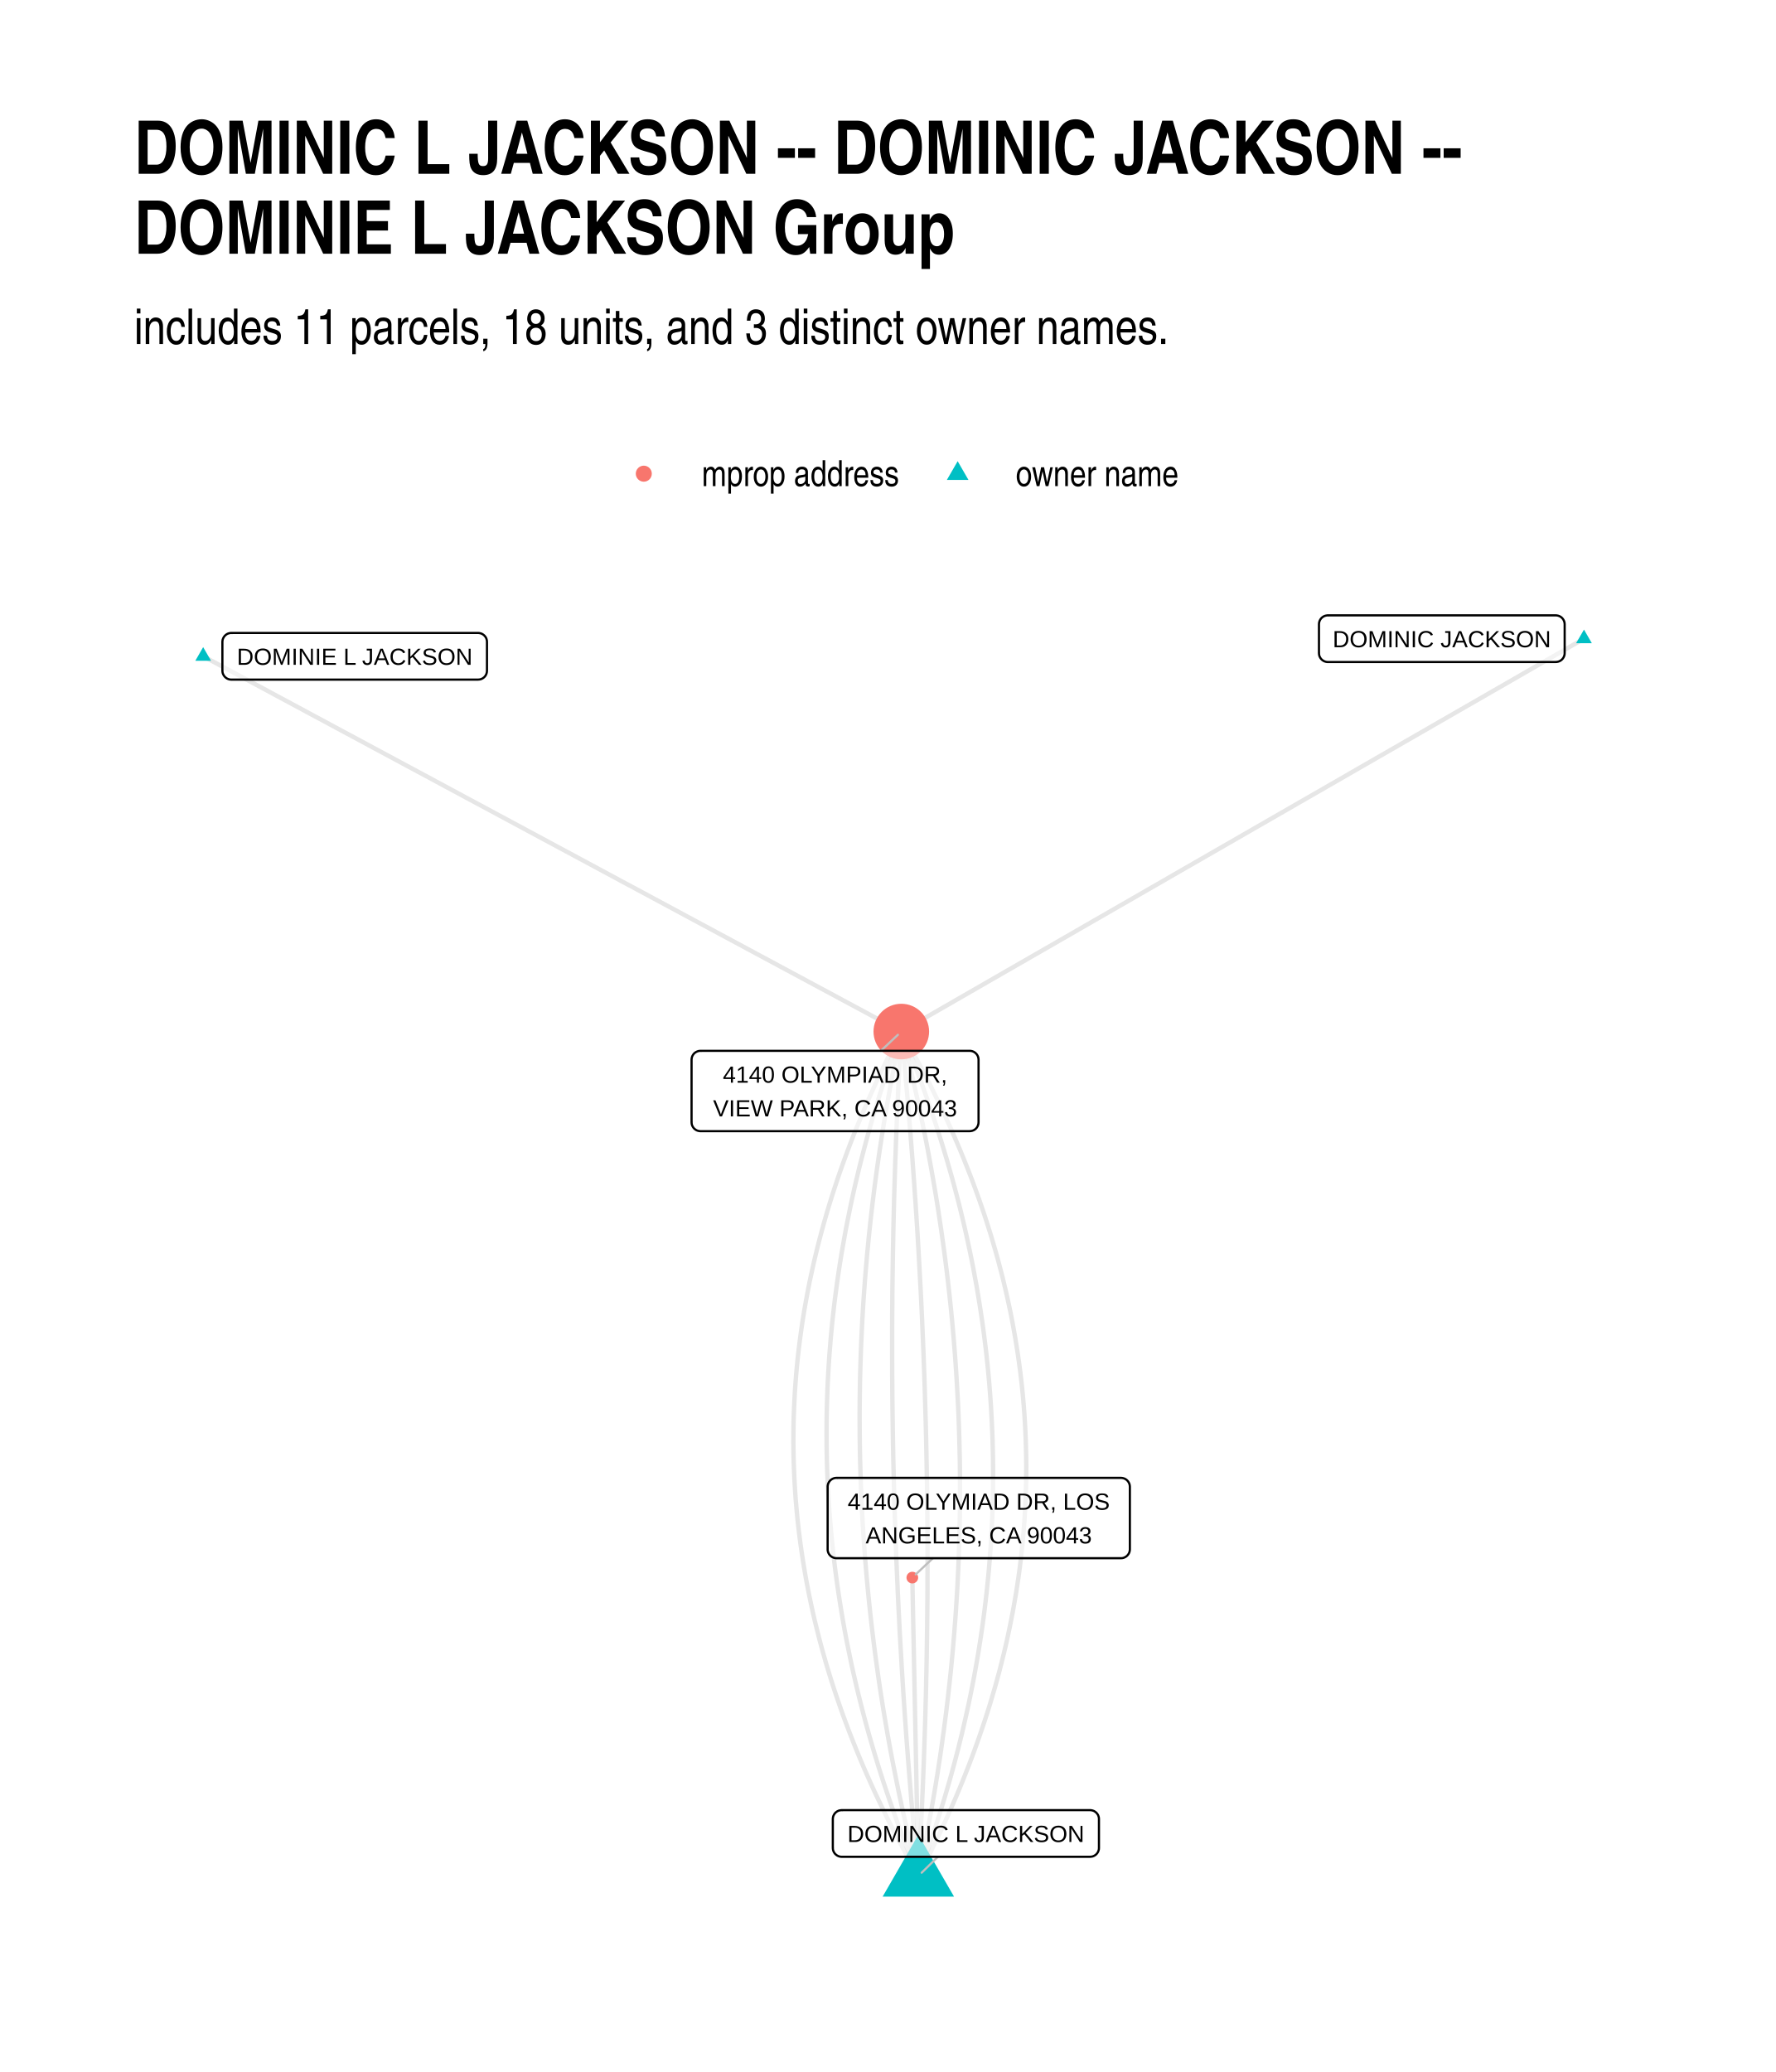
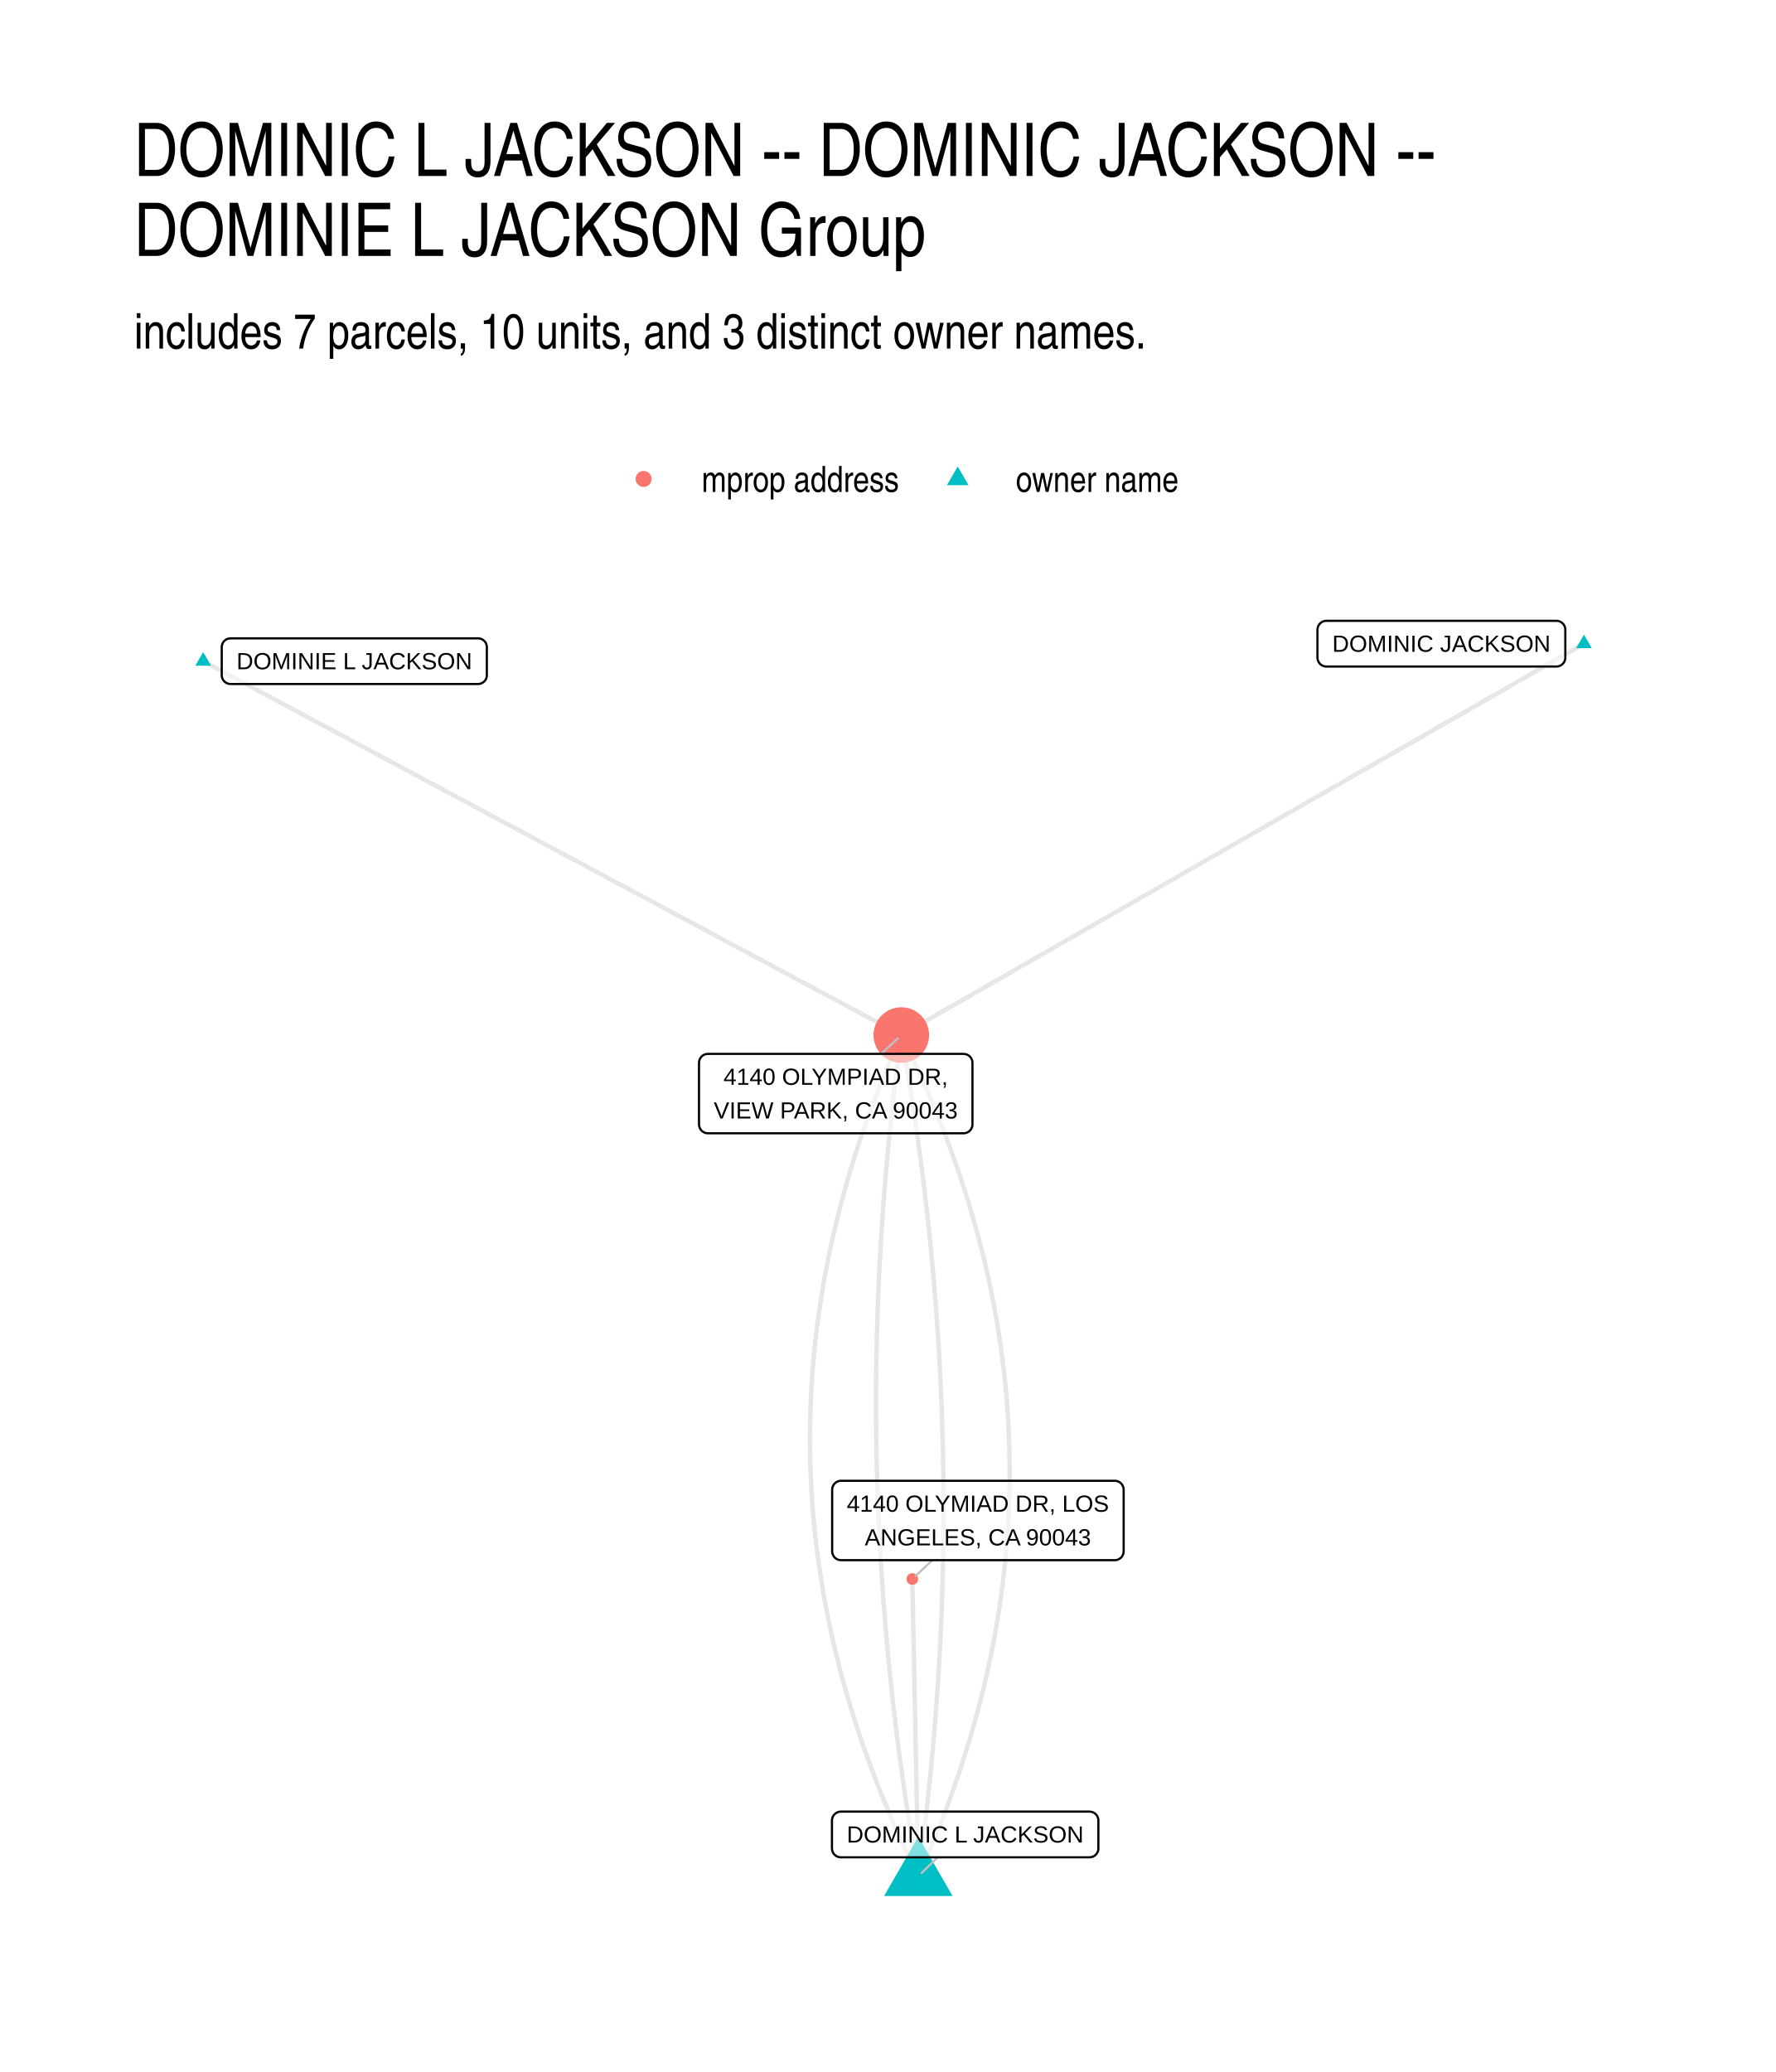
- <svg xmlns="http://www.w3.org/2000/svg" width="576" height="672" class="svglite" viewBox="0 0 432 504">
-   <defs>
-     <style>.svglite line,.svglite polyline,.svglite polygon,.svglite path,.svglite circle{fill:none;stroke:#000000;stroke-linecap:round;stroke-linejoin:round;stroke-miterlimit:10.00}.svglite text{white-space:pre}</style>
-   </defs>
-   <rect width="100%" height="100%" style="stroke-linecap:round;stroke-linejoin:round;stroke-miterlimit:10.00;stroke:none;fill:#FFFFFF" />
-   <defs>
-     <clipPath id="cpMC4wMHw0MzIuMDB8MC4wMHw1MDQuMDA=">
-       <path d="M0 0h432v504H0z" />
-     </clipPath>
-   </defs>
-   <g clip-path="url(#cpMC4wMHw0MzIuMDB8MC4wMHw1MDQuMDA=)">
-     <path d="M0 0h432v504H0z" style="stroke-width:1.07;stroke:none;fill:#FFFFFF" />
-   </g>
-   <defs>
-     <clipPath id="cpMzIuNjN8NDAyLjExfDE0MC4zMHw0NzEuMzc=">
-       <path d="M32.63 140.3h369.48v331.07H32.63z" />
-     </clipPath>
-   </defs>
-   <g clip-path="url(#cpMzIuNjN8NDAyLjExfDE0MC4zMHw0NzEuMzc=)">
-     <path d="m385.32 155.35-1.68.97-1.68.96-1.67.97-1.68.96-1.68.97-1.68.96-1.67.97-1.68.96-1.68.97-1.68.97-1.67.96-1.68.97-1.68.96-1.68.97-1.67.96-1.68.97-1.68.96-1.68.97-1.67.96-1.68.97-1.68.96-1.68.97-1.67.97-1.68.96-1.68.97-1.68.96-1.67.97-1.68.96-1.68.97-1.68.96-1.67.97-1.68.96-1.68.97-1.67.96-1.68.97-1.68.97-1.68.96-1.67.97-1.68.96-1.68.97-1.68.96-1.67.97-1.68.96-1.68.97-1.68.96-1.67.97-1.68.96-1.68.97-1.68.97-1.67.96-1.68.97-1.68.96-1.68.97-1.67.96-1.68.97-1.68.96-1.68.97-1.67.96-1.68.97-1.68.96-1.67.97-1.68.97-1.68.96-1.68.97-1.67.96-1.68.97-1.68.96-1.68.97-1.67.96-1.68.97-1.68.96-1.68.97-1.67.96-1.68.97-1.68.97-1.68.96-1.67.97-1.68.96-1.68.97-1.68.96-1.67.97-1.68.96-1.68.97-1.68.96-1.67.97-1.68.96-1.68.97-1.68.97-1.67.96-1.68.97-1.68.96-1.67.97-1.68.96-1.68.97-1.68.96-1.67.97-1.68.96-1.68.97-1.68.96m4.14 205.4 1.09-2.09 1.07-2.08 1.04-2.09 1.02-2.09 1-2.09.97-2.09.96-2.08.92-2.09.91-2.09.88-2.08.86-2.09.83-2.09.82-2.08.79-2.09.76-2.08.74-2.09.72-2.08.7-2.09.68-2.08.65-2.08.62-2.09.61-2.08.58-2.08.56-2.08.53-2.09.52-2.08.49-2.08.46-2.08.44-2.08.42-2.08.4-2.08.37-2.08.36-2.08.32-2.08.31-2.08.28-2.08.26-2.08.23-2.08.21-2.07.19-2.08.17-2.08.14-2.08.12-2.07.1-2.08.07-2.08.05-2.07.03-2.08.01-2.07-.02-2.08-.05-2.07-.06-2.08-.09-2.07-.11-2.08-.13-2.07-.16-2.07-.18-2.08-.2-2.07-.23-2.07-.25-2.07-.27-2.07-.3-2.08-.32-2.07-.34-2.07-.37-2.07-.38-2.07-.41-2.07-.44-2.07-.46-2.07-.48-2.07-.5-2.07-.53-2.06-.55-2.07-.57-2.07-.6-2.07-.61-2.07-.65-2.06-.66-2.07-.69-2.07-.71-2.06-.74-2.07-.75-2.06-.78-2.07-.81-2.06-.82-2.07-.85-2.06-.88-2.07-.89-2.06-.92-2.07-.94-2.06-.97-2.06-.99-2.06-1.01-2.07-1.03-2.06-1.06-2.06-1.08-2.06-1.11-2.06-1.12-2.06-1.15-2.06-1.18-2.07m-169.83-91.3 1.72.93 1.71.92 1.72.92 1.71.92 1.72.92 1.72.93 1.71.92 1.72.92 1.71.92 1.72.93 1.71.92 1.72.92 1.71.92 1.72.92 1.71.93 1.72.92 1.72.92 1.71.92 1.72.93 1.71.92 1.72.92 1.71.92 1.72.92 1.71.93 1.72.92 1.71.92 1.72.92 1.72.93 1.71.92 1.72.92 1.71.92 1.72.92 1.71.93 1.72.92 1.71.92 1.72.92 1.71.93 1.72.92 1.72.92 1.71.92 1.72.92 1.71.93 1.72.92 1.71.92 1.72.92 1.71.93 1.72.92 1.71.92 1.72.92 1.72.93 1.71.92 1.72.92 1.71.92 1.72.92 1.71.93 1.72.92 1.71.92 1.72.92 1.71.93 1.72.92 1.72.92 1.71.92 1.72.92 1.71.93 1.72.92 1.71.92 1.72.92 1.71.93 1.72.92 1.71.92 1.72.92 1.72.92 1.71.93 1.72.92 1.71.92 1.72.92 1.71.93 1.72.92 1.71.92 1.72.92 1.72.92 1.71.93 1.72.92 1.71.92 1.72.92 1.71.93 1.72.92 1.71.92 1.72.92 1.71.92 1.72.93 1.72.92 1.71.92 1.72.92 1.71.93 1.72.92 1.71.92 1.72.92 1.71.92" style="stroke-width:1.07;stroke:#000000;stroke-opacity:0.10;stroke-linecap:butt" />
-     <path d="m223.39 456.32.77-2.08.75-2.09.73-2.08.72-2.09.7-2.08.68-2.08.67-2.09.65-2.08.64-2.08.61-2.09.61-2.08.58-2.08.57-2.09.55-2.08.54-2.08.51-2.08.51-2.08.48-2.08.47-2.09.46-2.08.43-2.08.42-2.08.41-2.08.38-2.08.37-2.08.36-2.08.33-2.08.32-2.08.31-2.08.29-2.08.27-2.07.25-2.08.24-2.08.22-2.08.21-2.08.19-2.07.17-2.08.16-2.08.14-2.08.12-2.07.11-2.08.09-2.08.07-2.07.06-2.08.04-2.07.02-2.08.01-2.08-.01-2.07-.02-2.08-.05-2.07-.05-2.07-.08-2.08-.09-2.07-.11-2.08-.12-2.07-.14-2.07-.16-2.08-.17-2.07-.19-2.07-.21-2.08-.22-2.07-.24-2.07-.26-2.07-.27-2.07-.29-2.08-.31-2.07-.32-2.07-.34-2.07-.35-2.07-.38-2.07-.38-2.07-.41-2.07-.42-2.07-.44-2.07-.45-2.07-.47-2.07-.49-2.07-.5-2.07-.52-2.07-.54-2.06-.55-2.07-.57-2.07-.59-2.07-.6-2.07-.62-2.06-.63-2.07-.66-2.07-.66-2.06-.69-2.07-.7-2.07-.72-2.06-.73-2.07-.75-2.07-.77-2.06-.79-2.07-.8-2.06-.81-2.07-.84-2.06-.85-2.07" style="stroke-width:1.07;stroke:#000000;stroke-opacity:0.10;stroke-linecap:butt" />
-     <path d="m223.39 456.32-.01-.73-.02-.73-.01-.74-.02-.73-.01-.73-.01-.74-.02-.73-.01-.73-.02-.73-.01-.74-.02-.73-.01-.73-.02-.74-.01-.73-.02-.73-.01-.74-.02-.73-.01-.73-.02-.74-.01-.73-.02-.73-.01-.74-.02-.73-.01-.73-.02-.74-.01-.73-.01-.73-.02-.74-.01-.73-.02-.73-.01-.73-.02-.74-.01-.73-.02-.73-.01-.74-.02-.73-.01-.73-.02-.74-.01-.73-.02-.73-.01-.74-.02-.73-.01-.73-.02-.74-.01-.73-.02-.73-.01-.74-.02-.73-.01-.73-.01-.73-.02-.74-.01-.73-.02-.73-.01-.74-.02-.73-.01-.73-.02-.74-.01-.73-.02-.73-.01-.74-.02-.73-.01-.73-.02-.74-.01-.73-.02-.73-.01-.74-.02-.73-.01-.73-.02-.73-.01-.74-.02-.73-.01-.73-.01-.74-.02-.73-.01-.73-.02-.74-.01-.73-.02-.73-.01-.74-.02-.73-.01-.73-.02-.74-.01-.73-.02-.73-.01-.74-.02-.73-.01-.73-.02-.74-.01-.73-.02-.73-.01-.73-.02-.74-.01-.73-.02-.73-.01-.74-.01-.73-.02-.73-.01-.74-.02-.73" style="stroke-width:1.07;stroke:#000000;stroke-opacity:0.10;stroke-linecap:butt" />
-     <path d="m223.39 456.32.45-2.08.43-2.08.42-2.08.42-2.08.4-2.08.39-2.08.39-2.08.37-2.08.36-2.08.36-2.08.34-2.08.34-2.08.32-2.08.32-2.08.3-2.08.29-2.08.29-2.07.27-2.08.27-2.08.25-2.08.25-2.08.23-2.08.23-2.08.22-2.07.2-2.08.2-2.08.18-2.08.18-2.07.16-2.08.16-2.08.15-2.08.13-2.07.13-2.08.12-2.08.1-2.07.1-2.08.09-2.08.07-2.07.07-2.08.06-2.07.04-2.08.04-2.08.03-2.07.02-2.08v-4.15l-.01-2.07-.02-2.08-.03-2.07-.05-2.08-.05-2.07-.06-2.08-.07-2.07-.08-2.08-.09-2.07-.11-2.07-.11-2.08-.12-2.07-.13-2.07-.14-2.08-.15-2.07-.16-2.07-.17-2.08-.18-2.07-.19-2.07-.2-2.08-.21-2.07-.22-2.07-.23-2.07-.24-2.08-.25-2.07-.26-2.07-.27-2.07-.28-2.07-.29-2.07-.3-2.08-.31-2.07-.31-2.07-.33-2.07-.34-2.07-.35-2.07-.36-2.07-.37-2.07-.38-2.07-.38-2.07-.4-2.07-.41-2.07-.42-2.07-.43-2.07-.43-2.07-.45-2.07-.46-2.07-.47-2.07-.47-2.07-.49-2.07-.5-2.07-.5-2.07-.52-2.07-.53-2.07" style="stroke-width:1.07;stroke:#000000;stroke-opacity:0.10;stroke-linecap:butt" />
-     <path d="m223.39 456.32.12-2.07.12-2.08.11-2.08.11-2.07.11-2.08.1-2.08.1-2.07.1-2.08.09-2.08.09-2.07.09-2.08.08-2.08.08-2.07.08-2.08.07-2.07.07-2.08.07-2.08.07-2.07.06-2.08.05-2.07.06-2.08.05-2.08.04-2.07.05-2.08.04-2.07.04-2.08.03-2.07.03-2.08.03-2.08.02-2.07.02-2.08.02-2.07.02-2.08.01-2.07v-2.08l.01-2.07v-4.15l-.01-2.08-.01-2.08-.01-2.07-.01-2.08-.02-2.07-.03-2.08-.02-2.07-.03-2.08-.03-2.07-.04-2.08-.04-2.07-.04-2.07-.04-2.08-.05-2.07-.05-2.08-.06-2.07-.06-2.08-.06-2.07-.06-2.08-.07-2.07-.07-2.08-.08-2.07-.07-2.07-.09-2.08-.08-2.07-.09-2.08-.09-2.07-.09-2.07-.1-2.08-.1-2.07-.11-2.08-.11-2.07-.11-2.07-.11-2.08-.12-2.07-.12-2.08-.12-2.07-.13-2.07-.13-2.08-.14-2.07-.13-2.07-.15-2.08-.14-2.07-.15-2.07-.15-2.08-.15-2.07-.16-2.07-.16-2.08-.16-2.07-.17-2.07-.17-2.08-.17-2.07-.18-2.07-.18-2.08-.19-2.07-.18-2.07-.19-2.07-.2-2.08-.19-2.07-.2-2.07-.21-2.08" style="stroke-width:1.07;stroke:#000000;stroke-opacity:0.10;stroke-linecap:butt" />
-     <path d="m223.39 456.32-.2-2.07-.2-2.07-.2-2.07-.19-2.08-.19-2.07-.19-2.07-.18-2.08-.18-2.07-.18-2.07-.17-2.07-.17-2.08-.17-2.07-.16-2.07-.16-2.08-.16-2.07-.16-2.07-.15-2.08-.14-2.07-.15-2.07-.14-2.08-.14-2.07-.13-2.07-.13-2.08-.13-2.07-.12-2.08-.12-2.07-.12-2.07-.12-2.08-.11-2.07-.1-2.07-.11-2.08-.1-2.07-.1-2.08-.09-2.07-.09-2.08-.09-2.07-.09-2.07-.08-2.08-.08-2.07-.07-2.08-.07-2.07-.07-2.08-.07-2.07-.06-2.07-.06-2.08-.05-2.07-.05-2.08-.05-2.07-.05-2.08-.04-2.07-.04-2.08-.03-2.07-.03-2.08-.03-2.07-.03-2.08-.02-2.07-.02-2.08-.01-2.07-.02-2.08v-2.07l-.01-2.08v-6.22l.01-2.08.01-2.07.02-2.08.01-2.07.02-2.08.03-2.08.03-2.07.03-2.08.03-2.07.04-2.08.04-2.07.04-2.08.05-2.08.05-2.07.05-2.08.06-2.07.06-2.08.07-2.08.06-2.07.07-2.08.08-2.07.07-2.08.08-2.08.09-2.07.08-2.08.09-2.08.1-2.07.09-2.08.1-2.08.11-2.07.1-2.08.11-2.08.12-2.07.11-2.08.12-2.08" style="stroke-width:1.07;stroke:#000000;stroke-opacity:0.10;stroke-linecap:butt" />
-     <path d="m223.39 456.32-.52-2.06-.52-2.07-.51-2.07-.49-2.07-.49-2.07-.48-2.07-.46-2.07-.46-2.07-.45-2.07-.44-2.07-.42-2.07-.42-2.07-.41-2.07-.4-2.07-.39-2.07-.38-2.07-.36-2.07-.36-2.07-.35-2.07-.34-2.07-.33-2.07-.32-2.07-.31-2.08-.29-2.07-.29-2.07-.28-2.07-.27-2.07-.26-2.07-.25-2.08-.24-2.07-.23-2.07-.22-2.07-.21-2.08-.2-2.07-.19-2.07-.18-2.07-.17-2.08-.16-2.07-.15-2.07-.14-2.08-.14-2.07-.12-2.07-.11-2.08-.1-2.07-.09-2.08-.08-2.07-.07-2.08-.06-2.07-.06-2.07-.04-2.08-.03-2.07-.02-2.08-.01-2.07-.01-2.08.01-2.07.02-2.08.03-2.08.03-2.07.05-2.08.06-2.07.07-2.08.07-2.08.09-2.07.1-2.08.1-2.08.12-2.07.12-2.08.14-2.08.15-2.07.15-2.08.17-2.08.18-2.08.18-2.07.2-2.08.2-2.08.22-2.08.22-2.07.24-2.08.24-2.08.26-2.08.26-2.08.28-2.08.28-2.08.3-2.07.3-2.08.32-2.08.32-2.08.33-2.08.35-2.08.35-2.08.37-2.08.37-2.08.38-2.08.4-2.08.4-2.08.41-2.08.43-2.08.43-2.08.44-2.09" style="stroke-width:1.07;stroke:#000000;stroke-opacity:0.10;stroke-linecap:butt" />
-     <path d="m223.39 456.32-.85-2.06-.83-2.07-.82-2.06-.8-2.07-.78-2.06-.77-2.07-.75-2.06-.73-2.07-.72-2.06-.7-2.07-.69-2.07-.67-2.06-.65-2.07-.63-2.07-.62-2.07-.6-2.06-.59-2.07-.57-2.07-.55-2.07-.54-2.07-.52-2.06-.5-2.07-.49-2.07-.47-2.07-.46-2.07-.43-2.07-.42-2.07-.41-2.07-.39-2.07-.37-2.07-.35-2.07-.34-2.07-.32-2.07-.31-2.08-.29-2.07-.27-2.07-.26-2.07-.24-2.07-.22-2.08-.21-2.07-.19-2.07-.17-2.07-.16-2.08-.14-2.07-.12-2.07-.11-2.08-.09-2.07-.08-2.08-.06-2.07-.04-2.08-.02-2.07-.01-2.08.01-2.07.02-2.08.04-2.07.06-2.08.07-2.08.09-2.07.11-2.08.12-2.08.14-2.07.16-2.08.17-2.08.19-2.07.2-2.08.23-2.08.23-2.08.26-2.08.27-2.08.29-2.08.3-2.07.32-2.08.34-2.08.36-2.08.37-2.08.38-2.08.41-2.08.42-2.08.43-2.08.46-2.09.46-2.08.49-2.08.5-2.08.52-2.08.54-2.08.55-2.09.57-2.08.58-2.08.6-2.08.62-2.09.64-2.08.65-2.08.66-2.09.69-2.08.7-2.09.71-2.08.74-2.09.75-2.08.76-2.09" style="stroke-width:1.07;stroke:#000000;stroke-opacity:0.10;stroke-linecap:butt" />
-     <path d="m223.39 456.32-1.17-2.06-1.15-2.06-1.13-2.06-1.1-2.06-1.08-2.06-1.06-2.06-1.03-2.06-1.01-2.07-.99-2.06-.97-2.06-.94-2.07-.92-2.06-.9-2.06-.87-2.07-.85-2.06-.82-2.07-.81-2.06-.78-2.07-.76-2.06-.73-2.07-.71-2.07-.69-2.06-.67-2.07-.64-2.07-.62-2.06-.59-2.07-.58-2.07-.55-2.07-.52-2.07-.51-2.06-.48-2.07-.45-2.07-.44-2.07-.41-2.07-.39-2.07-.36-2.07-.34-2.07-.32-2.08-.3-2.07-.27-2.07-.25-2.07-.23-2.07-.2-2.08-.18-2.07-.16-2.07-.13-2.08-.11-2.07-.09-2.07-.07-2.08-.04-2.07-.02-2.08.01-2.07.02-2.08.05-2.08.08-2.07.1-2.08.11-2.07.15-2.08.16-2.08.19-2.08.21-2.07.24-2.08.26-2.08.28-2.08.3-2.08.33-2.08.35-2.08.38-2.08.39-2.08.42-2.08.45-2.08.46-2.08.49-2.08.51-2.09.54-2.08.56-2.08.58-2.08.6-2.09.63-2.08.65-2.08.68-2.09.69-2.08.72-2.08.75-2.09.76-2.08.79-2.09.81-2.09.84-2.08.86-2.09.88-2.08.9-2.09.93-2.09.95-2.08.98-2.09.99-2.09 1.02-2.09 1.05-2.09 1.06-2.09 1.09-2.09" style="stroke-width:1.07;stroke:#000000;stroke-opacity:0.10;stroke-linecap:butt" />
-     <path d="m385.32 153.14 1.91 3.32h-3.83zM223.39 446.29l8.69 15.05h-17.37zM49.42 157.41l1.92 3.32h-3.83z" style="stroke-width:0.71;stroke:none;fill:#00BFC4" />
-     <circle cx="219.25" cy="250.92" r="6.76" style="stroke-width:0.71;stroke:none;fill:#F8766D" />
-     <circle cx="221.93" cy="383.74" r="1.42" style="stroke-width:0.71;stroke:none;fill:#F8766D" />
-     <path d="m228.15 451.65-3.94 3.87m-9.93-199.91 4.14-3.9m8.52 127.31-4.18 3.94" style="stroke-width:0.53;stroke:#BFBFBF" />
-     <path d="M323.01 161.03h55.45-.09l.35-.02.34-.07.32-.12.3-.17.27-.22.23-.26.19-.3.14-.32.08-.33.03-.35h0v-7.03h0l-.03-.34-.08-.34-.14-.32-.19-.3-.23-.26-.27-.22-.3-.17-.32-.12-.34-.07-.26-.02h-55.45l.26.02-.35-.02-.34.05-.34.09-.31.15-.29.2-.25.24-.21.28-.16.31-.11.32-.05.35-.01.17v7.03l.01-.17v.34l.05.35.11.33.16.3.21.28.25.24.29.2.31.15.34.1.34.04z" style="stroke-width:0.53;fill:#FFFFFF;fill-opacity:0.50" />
-     <text x="350.73" y="157.43" lengthAdjust="spacingAndGlyphs" style="font-size:5.69px;font-family:&quot;Liberation Sans&quot;" text-anchor="middle" textLength="52.57">DOMINIC JACKSON</text>
-     <path d="M204.75 451.65h60.42-.08l.34-.02.34-.06.33-.13.3-.17.27-.22.23-.26.19-.3.13-.32.09-.33.02-.35h0v-7.03h0l-.02-.34-.09-.34-.13-.32-.19-.29-.23-.26-.27-.22-.3-.18-.33-.12-.34-.07-.26-.02h-60.42l.26.02-.35-.01-.34.04-.33.09-.32.15-.28.2-.26.24-.2.28-.17.31-.11.33-.05.34-.01.17v7.03l.01-.17v.34l.05.35.11.33.17.31.2.27.26.24.28.2.32.15.33.1.34.04z" style="stroke-width:0.53;fill:#FFFFFF;fill-opacity:0.50" />
-     <text x="234.96" y="448.05" lengthAdjust="spacingAndGlyphs" style="font-size:5.69px;font-family:&quot;Liberation Sans&quot;" text-anchor="middle" textLength="57.54">DOMINIC L JACKSON</text>
-     <path d="M56.26 165.31h60.04-.08l.34-.02.34-.06.33-.13.3-.17.27-.22.23-.26.19-.3.13-.32.08-.33.03-.35h0v-7.03h0l-.03-.34-.08-.34-.13-.32-.19-.29-.23-.26-.27-.22-.3-.18-.33-.12-.34-.07-.26-.02H56.26l.26.02-.34-.02-.35.05-.33.09-.32.15-.28.2-.25.24-.21.28-.16.31-.12.33-.05.34-.01.17v7.03l.01-.17v.34l.05.35.12.33.16.3.21.28.25.24.28.2.32.15.33.1.35.04z" style="stroke-width:0.53;fill:#FFFFFF;fill-opacity:0.50" />
-     <text x="86.28" y="161.71" lengthAdjust="spacingAndGlyphs" style="font-size:5.69px;font-family:&quot;Liberation Sans&quot;" text-anchor="middle" textLength="57.16">DOMINIE L JACKSON</text>
-     <path d="M170.39 275.15h65.49-.08l.34-.02.34-.07.33-.12.3-.17.27-.22.23-.26.18-.3.14-.32.08-.34.03-.34h0v-15.22h0l-.03-.35-.08-.34-.14-.32-.18-.29-.23-.26-.27-.22-.3-.18-.33-.12-.34-.07-.26-.01h-65.49l.26.01-.35-.01-.34.04-.33.1-.32.15-.28.19-.26.24-.2.28-.17.31-.11.33-.05.34-.01.18v15.22l.01-.18v.35l.05.34.11.33.17.31.2.28.26.24.28.2.32.15.33.09.34.05z" style="stroke-width:0.53;fill:#FFFFFF;fill-opacity:0.50" />
-     <text x="203.14" y="263.35" lengthAdjust="spacingAndGlyphs" style="font-size:5.69px;font-family:&quot;Liberation Sans&quot;" text-anchor="middle" textLength="56.89">4140 OLYMPIAD DR,</text>
-     <text x="203.14" y="271.55" lengthAdjust="spacingAndGlyphs" style="font-size:5.69px;font-family:&quot;Liberation Sans&quot;" text-anchor="middle" textLength="62.61">VIEW PARK, CA 90043</text>
-     <path d="M203.49 379.02h69.2-.09l.35-.01.34-.07.32-.13.3-.17.27-.22.23-.26.19-.29.14-.32.08-.34.03-.35h0v-15.22h0l-.03-.35-.08-.33-.14-.32-.19-.3-.23-.26-.27-.22-.3-.17-.32-.12-.34-.07-.26-.02h-69.2l.26.02-.35-.02-.34.04-.34.1-.31.15-.29.2-.25.24-.21.28-.16.3-.11.33-.06.35v15.39-.17.35l.06.34.11.33.16.31.21.27.25.25.29.19.31.15.34.1.34.04z" style="stroke-width:0.53;fill:#FFFFFF;fill-opacity:0.50" />
-     <text x="238.09" y="367.23" lengthAdjust="spacingAndGlyphs" style="font-size:5.69px;font-family:&quot;Liberation Sans&quot;" text-anchor="middle" textLength="66.32">4140 OLYMIAD DR, LOS</text>
-     <text x="238.09" y="375.42" lengthAdjust="spacingAndGlyphs" style="font-size:5.69px;font-family:&quot;Liberation Sans&quot;" text-anchor="middle" textLength="57.9">ANGELES, CA 90043</text>
-   </g>
-   <g clip-path="url(#cpMC4wMHw0MzIuMDB8MC4wMHw1MDQuMDA=)">
-     <circle cx="156.61" cy="115.22" r="1.95" style="stroke-width:0.71;stroke:none;fill:#F8766D" />
-     <path d="m232.96 112.18 2.63 4.56h-5.26z" style="stroke-width:0.71;stroke:none;fill:#00BFC4" />
-     <text x="170.72" y="118.25" lengthAdjust="spacingAndGlyphs" style="font-size:8.80px;font-family:&quot;Liberation Sans Narrow&quot;" textLength="48.12">mprop address</text>
-     <text x="247.08" y="118.25" lengthAdjust="spacingAndGlyphs" style="font-size:8.80px;font-family:&quot;Liberation Sans Narrow&quot;" textLength="39.69">owner name</text>
-     <text x="32.63" y="83.67" lengthAdjust="spacingAndGlyphs" style="font-size:12.00px;font-family:&quot;Liberation Sans Narrow&quot;" textLength="251.51">includes 11 parcels, 18 units, and 3 distinct owner names.</text>
-     <text x="32.63" y="42.27" lengthAdjust="spacingAndGlyphs" style="font-size:18.00px;font-weight:bold;font-family:&quot;Liberation Sans Narrow&quot;" textLength="325.26">DOMINIC L JACKSON -- DOMINIC JACKSON --</text>
-     <text x="32.63" y="61.71" lengthAdjust="spacingAndGlyphs" style="font-size:18.00px;font-weight:bold;font-family:&quot;Liberation Sans Narrow&quot;" textLength="200.64">DOMINIE L JACKSON Group</text>
+ <svg xmlns="http://www.w3.org/2000/svg" width="576" height="672" viewBox="0 0 432 504">
+   <g class="svglite">
+     <defs>
+       <style>.svglite line,.svglite polyline,.svglite polygon,.svglite path,.svglite circle{fill:none;stroke:#000000;stroke-linecap:round;stroke-linejoin:round;stroke-miterlimit:10.00}.svglite text{white-space:pre}.svglite g.glyphgroup path{fill:inherit;stroke:none}</style>
+     </defs>
+     <rect width="100%" height="100%" style="stroke-linecap:round;stroke-linejoin:round;stroke-miterlimit:10.00;stroke:none;fill:#FFFFFF" />
+     <defs>
+       <clipPath id="cpMC4wMHw0MzIuMDB8MC4wMHw1MDQuMDA=">
+         <path d="M0 0h432v504H0z" />
+       </clipPath>
+     </defs>
+     <g clip-path="url(#cpMC4wMHw0MzIuMDB8MC4wMHw1MDQuMDA=)">
+       <path d="M0 0h432v504H0z" style="stroke-width:1.07;stroke:none;fill:#FFFFFF" />
+     </g>
+     <defs>
+       <clipPath id="cpMzIuNjN8NDAyLjExfDE0MS41OHw0NzEuMzc=">
+         <path d="M32.63 141.58h369.48v329.8H32.63z" />
+       </clipPath>
+     </defs>
+     <g clip-path="url(#cpMzIuNjN8NDAyLjExfDE0MS41OHw0NzEuMzc=)">
+       <path d="m385.32 156.57-1.68.96-1.68.96-1.67.96-1.68.96-1.68.97-1.68.96-1.67.96-1.68.96-1.68.96-1.68.96-1.67.97-1.68.96-1.68.96-1.68.96-1.67.96-1.68.96-1.68.97-1.68.96-1.67.96-1.68.96-1.68.96-1.68.96-1.67.97-1.68.96-1.68.96-1.68.96-1.67.96-1.68.96-1.68.97-1.68.96-1.67.96-1.68.96-1.68.96-1.67.96-1.68.97-1.68.96-1.68.96-1.67.96-1.68.96-1.68.96-1.68.97-1.67.96-1.68.96-1.68.96-1.68.96-1.67.96-1.68.97-1.68.96-1.68.96-1.67.96-1.68.96-1.68.96-1.68.97-1.67.96-1.68.96-1.68.96-1.68.96-1.67.96-1.68.97-1.68.96-1.67.96-1.68.96-1.68.96-1.68.96-1.67.97-1.68.96-1.68.96-1.68.96-1.67.96-1.68.96-1.68.97-1.68.96-1.67.96-1.68.96-1.68.96-1.68.96-1.67.97-1.68.96-1.68.96-1.68.96-1.67.96-1.68.96-1.68.97-1.68.96-1.67.96-1.68.96-1.68.96-1.68.96-1.67.97-1.68.96-1.68.96-1.67.96-1.68.96-1.68.96-1.68.97-1.67.96-1.68.96-1.68.96-1.68.96m4.14 204.61.93-2.08.91-2.08.89-2.07.87-2.08.85-2.08.82-2.08.81-2.08.79-2.07.77-2.08.75-2.08.73-2.07.71-2.08.69-2.08.67-2.07.65-2.08.63-2.07.62-2.08.59-2.07.57-2.08.55-2.07.53-2.08.52-2.07.49-2.07.47-2.08.45-2.07.44-2.07.41-2.07.39-2.08.38-2.07.35-2.07.34-2.07.31-2.07.29-2.07.28-2.07.25-2.08.24-2.07.21-2.07.2-2.07.18-2.06.15-2.07.14-2.07.11-2.07.1-2.07.08-2.07.06-2.07.03-2.06.02-2.07v-2.07l-.02-2.07-.05-2.06-.06-2.07-.08-2.07-.1-2.06-.12-2.07-.14-2.06-.16-2.07-.18-2.06-.2-2.07-.22-2.06-.24-2.07-.26-2.06-.28-2.06-.3-2.07-.32-2.06-.34-2.06-.36-2.07-.37-2.06-.4-2.06-.42-2.06-.44-2.07-.46-2.06-.47-2.06-.5-2.06-.52-2.06-.53-2.06-.56-2.06-.58-2.06-.59-2.06-.62-2.06-.63-2.06-.66-2.06-.67-2.06-.7-2.06-.71-2.05-.74-2.06-.75-2.06-.77-2.06-.8-2.05-.81-2.06-.84-2.06-.85-2.05-.87-2.06-.89-2.06-.92-2.05-.93-2.06-.95-2.05-.97-2.06-1-2.05-1.01-2.06M49.42 160.82l1.72.92 1.71.92 1.72.92 1.71.92 1.72.92 1.72.92 1.71.91 1.72.92 1.71.92 1.72.92 1.71.92 1.72.92 1.71.92 1.72.91 1.71.92 1.72.92 1.72.92 1.71.92 1.72.92 1.71.92 1.72.92 1.71.91 1.72.92 1.71.92 1.72.92 1.71.92 1.72.92 1.72.92 1.71.92 1.72.91 1.71.92 1.72.92 1.71.92 1.72.92 1.71.92 1.72.92 1.71.91 1.72.92 1.72.92 1.71.92 1.72.92 1.71.92 1.72.92 1.71.92 1.72.91 1.71.92 1.72.92 1.71.92 1.72.92 1.72.92 1.71.92 1.72.91 1.71.92 1.72.92 1.71.92 1.72.92 1.71.92 1.72.92 1.71.92 1.72.91 1.72.92 1.71.92 1.72.92 1.71.92 1.72.92 1.71.92 1.72.92 1.71.91 1.72.92 1.71.92 1.72.92 1.72.92 1.71.92 1.72.92 1.71.91 1.72.92 1.71.92 1.72.92 1.71.92 1.72.92 1.72.92 1.71.92 1.72.91 1.71.92 1.72.92 1.71.92 1.72.92 1.71.92 1.72.92 1.71.92 1.72.91 1.72.92 1.71.92 1.72.92 1.71.92 1.72.92 1.71.92 1.72.91 1.71.92" style="stroke-width:1.07;stroke:#000000;stroke-opacity:0.10;stroke-linecap:butt" />
+       <path d="m223.39 456.38-.01-.73-.02-.73-.01-.73-.02-.73-.01-.73-.01-.73-.02-.73-.01-.73-.02-.73-.01-.73-.02-.73-.01-.73-.02-.73-.01-.73-.02-.73-.01-.73-.02-.73-.01-.73-.02-.73-.01-.74-.02-.73-.01-.73-.02-.73-.01-.73-.02-.73-.01-.73-.01-.73-.02-.73-.01-.73-.02-.73-.01-.73-.02-.73-.01-.73-.02-.73-.01-.73-.02-.73-.01-.73-.02-.73-.01-.73-.02-.73-.01-.73-.02-.73-.01-.73-.02-.73-.01-.73-.02-.73-.01-.73-.02-.74-.01-.73-.01-.73-.02-.73-.01-.73-.02-.73-.01-.73-.02-.73-.01-.73-.02-.73-.01-.73-.02-.73-.01-.73-.02-.73-.01-.73-.02-.73-.01-.73-.02-.73-.01-.73-.02-.73-.01-.73-.02-.73-.01-.73-.02-.73-.01-.73-.01-.73-.02-.73-.01-.73-.02-.73-.01-.74-.02-.73-.01-.73-.02-.73-.01-.73-.02-.73-.01-.73-.02-.73-.01-.73-.02-.73-.01-.73-.02-.73-.01-.73-.02-.73-.01-.73-.02-.73-.01-.73-.02-.73-.01-.73-.01-.73-.02-.73-.01-.73-.02-.73" style="stroke-width:1.07;stroke:#000000;stroke-opacity:0.10;stroke-linecap:butt" />
+       <path d="m223.39 456.38.29-2.07.27-2.07.27-2.07.26-2.07.26-2.07.24-2.07.25-2.07.23-2.07.23-2.07.22-2.07.22-2.07.21-2.07.2-2.07.19-2.07.19-2.07.18-2.07.18-2.07.17-2.07.16-2.07.16-2.07.15-2.07.14-2.07.14-2.07.13-2.07.12-2.06.12-2.07.11-2.07.1-2.07.1-2.07.09-2.07.08-2.07.08-2.06.07-2.07.06-2.07.06-2.07.05-2.07.04-2.06.04-2.07.03-2.07.02-2.07.02-2.06.01-2.07.01-2.07v-2.07l-.01-2.06-.02-2.07-.02-2.07-.03-2.06-.03-2.07-.05-2.07-.05-2.06-.05-2.07-.06-2.07-.07-2.06-.07-2.07-.09-2.07-.08-2.06-.1-2.07-.1-2.07-.11-2.06-.11-2.07-.12-2.06-.13-2.07-.13-2.06-.15-2.07-.14-2.06-.16-2.07-.16-2.07-.16-2.06-.18-2.07-.18-2.06-.19-2.07-.19-2.06-.2-2.07-.21-2.06-.21-2.06-.22-2.07-.23-2.06-.23-2.07-.24-2.06-.25-2.07-.25-2.06-.26-2.06-.26-2.07-.28-2.06-.28-2.07-.28-2.06-.29-2.06-.3-2.07-.31-2.06-.31-2.06-.32-2.07-.33-2.06-.33-2.06-.34-2.07-.34-2.06-.35-2.06-.36-2.06-.37-2.07" style="stroke-width:1.07;stroke:#000000;stroke-opacity:0.10;stroke-linecap:butt" />
+       <path d="m223.39 456.38-.36-2.06-.36-2.06-.35-2.07-.35-2.06-.34-2.06-.33-2.07-.32-2.06-.32-2.06-.31-2.07-.31-2.06-.3-2.06-.29-2.07-.29-2.06-.28-2.06-.27-2.07-.27-2.06-.25-2.06-.26-2.07-.24-2.06-.24-2.07-.24-2.06-.22-2.07-.22-2.06-.22-2.07-.2-2.06-.2-2.06-.2-2.07-.18-2.06-.18-2.07-.18-2.06-.16-2.07-.17-2.06-.15-2.07-.15-2.07-.14-2.06-.13-2.07-.13-2.06-.12-2.07-.11-2.06-.11-2.07-.1-2.07-.1-2.06-.09-2.07-.08-2.06-.07-2.07-.07-2.07-.06-2.06-.06-2.07-.05-2.07-.04-2.06-.03-2.07-.03-2.07-.02-2.06-.02-2.07-.01-2.07v-4.13l.02-2.07.01-2.07.03-2.07.03-2.06.04-2.07.04-2.07.05-2.07.06-2.06.06-2.07.07-2.07.08-2.07.08-2.07.09-2.07.1-2.06.1-2.07.11-2.07.12-2.07.12-2.07.13-2.07.14-2.07.14-2.07.15-2.07.15-2.06.17-2.07.17-2.07.17-2.07.19-2.07.18-2.07.2-2.07.2-2.07.21-2.07.22-2.07.22-2.07.23-2.07.23-2.07.24-2.07.25-2.07.26-2.07.26-2.07.27-2.08.27-2.07.28-2.07" style="stroke-width:1.07;stroke:#000000;stroke-opacity:0.10;stroke-linecap:butt" />
+       <path d="m223.39 456.38-1.01-2.05-.99-2.06-.97-2.05-.95-2.06-.94-2.05-.91-2.06-.89-2.05-.87-2.06-.86-2.06-.83-2.05-.81-2.06-.8-2.06-.77-2.06-.76-2.05-.73-2.06-.71-2.06-.7-2.06-.67-2.06-.66-2.06-.64-2.06-.61-2.05-.6-2.06-.57-2.06-.56-2.06-.54-2.07-.51-2.06-.5-2.06-.48-2.06-.45-2.06-.44-2.06-.42-2.06-.4-2.07-.38-2.06-.35-2.06-.34-2.06-.32-2.07-.3-2.06-.28-2.06-.26-2.07-.24-2.06-.22-2.07-.2-2.06-.18-2.07-.16-2.06-.14-2.07-.12-2.06-.1-2.07-.09-2.07-.06-2.06-.04-2.07-.02-2.07v-2.06l.01-2.07.04-2.07.06-2.07.08-2.06.09-2.07.12-2.07.14-2.07.15-2.07.18-2.07.19-2.07.22-2.07.23-2.07.26-2.07.27-2.07.3-2.07.31-2.07.34-2.07.35-2.08.37-2.07.4-2.07.41-2.07.43-2.08.46-2.07.47-2.07.49-2.08.51-2.07.54-2.07.55-2.08.57-2.07.59-2.08.61-2.07.63-2.08.65-2.07.68-2.08.69-2.07.71-2.08.73-2.08.75-2.07.76-2.08.79-2.08.81-2.08.83-2.07.85-2.08.87-2.08.89-2.08.91-2.08.92-2.08" style="stroke-width:1.07;stroke:#000000;stroke-opacity:0.10;stroke-linecap:butt" />
+       <path d="m385.32 154.36 1.91 3.31h-3.83zM223.39 446.75l8.34 14.45h-16.68zM49.42 158.61l1.92 3.32h-3.83z" style="stroke-width:0.71;stroke:none;fill:#00BFC4" />
+       <circle cx="219.25" cy="251.77" r="6.76" style="stroke-width:0.71;stroke:none;fill:#F8766D" />
+       <circle cx="221.93" cy="384.08" r="1.42" style="stroke-width:0.71;stroke:none;fill:#F8766D" />
+       <path d="m228.09 451.78-3.88 3.8m-9.84-199.23 4.05-3.79m8.39 126.94-4.04 3.8" style="stroke-width:0.53;stroke:#BFBFBF" />
+       <path d="M322.64 162.13h55.98l-.09-.01.35-.01.34-.07.32-.12.3-.18.27-.22.23-.26.19-.29.14-.32.08-.34.03-.34h0v-6.8h0l-.03-.35-.08-.33-.14-.32-.19-.3-.23-.26-.27-.22-.3-.17-.32-.13-.34-.06-.26-.02h-55.98l.26.02-.34-.02-.35.04-.33.1-.32.15-.28.2-.25.24-.21.28-.16.3-.11.33-.06.35-.01.17v6.8l.01-.18v.35l.06.34.11.33.16.31.21.28.25.24.28.2.32.15.33.09.35.04z" style="stroke-width:0.53;fill:#FFFFFF;fill-opacity:0.50" />
+       <text x="350.63" y="158.53" lengthAdjust="spacingAndGlyphs" style="font-size:5.69px;font-family:&quot;Liberation Sans&quot;" text-anchor="middle" textLength="53.09">DOMINIC JACKSON</text>
+       <path d="M204.54 451.78h60.49l-.08-.01.34-.01.35-.07.32-.12.3-.18.27-.22.23-.26.19-.29.13-.32.09-.34.02-.34h0v-6.8h0l-.02-.35-.09-.33-.13-.32-.19-.3-.23-.26-.27-.22-.3-.17-.32-.12-.35-.07-.26-.02h-60.49l.27.02-.35-.02-.35.04-.33.1-.32.15-.28.2-.25.24-.21.28-.16.3-.11.33-.06.35-.01.17v6.8l.01-.18v.35l.06.34.11.33.16.31.21.28.25.24.28.2.32.15.33.09.35.04z" style="stroke-width:0.53;fill:#FFFFFF;fill-opacity:0.50" />
+       <text x="234.79" y="448.18" lengthAdjust="spacingAndGlyphs" style="font-size:5.69px;font-family:&quot;Liberation Sans&quot;" text-anchor="middle" textLength="57.61">DOMINIC L JACKSON</text>
+       <path d="M56.1 166.38h60.17-.08l.34-.01.35-.07.32-.13.3-.17.27-.22.23-.26.19-.29.13-.32.09-.34.02-.35h0v-6.79h0l-.02-.35-.09-.34-.13-.32-.19-.29-.23-.26-.27-.22-.3-.18-.32-.12-.35-.07-.26-.01H56.1l.26.01-.35-.01-.34.04-.34.1-.31.15-.29.19-.25.24-.21.28-.16.31-.11.33-.06.34v6.97-.17.35l.06.34.11.33.16.31.21.27.25.25.29.19.31.15.34.1.34.04z" style="stroke-width:0.53;fill:#FFFFFF;fill-opacity:0.50" />
+       <text x="86.19" y="162.78" lengthAdjust="spacingAndGlyphs" style="font-size:5.69px;font-family:&quot;Liberation Sans&quot;" text-anchor="middle" textLength="57.3">DOMINIE L JACKSON</text>
+       <path d="M172.2 275.66h62.2-.09l.35-.01.34-.07.32-.13.3-.17.27-.22.23-.26.19-.29.14-.32.08-.34.03-.35h0v-14.99h0l-.03-.35-.08-.33-.14-.32-.19-.3-.23-.26-.27-.22-.3-.17-.32-.12-.34-.07-.26-.02h-62.2l.26.02-.34-.02-.35.05-.33.09-.32.15-.28.2-.25.24-.21.28-.16.3-.11.33-.06.35-.01.17v14.99l.01-.17v.35l.06.34.11.33.16.31.21.27.25.25.28.19.32.15.33.1.35.04z" style="stroke-width:0.53;fill:#FFFFFF;fill-opacity:0.50" />
+       <text x="203.3" y="263.87" lengthAdjust="spacingAndGlyphs" style="font-size:5.69px;font-family:&quot;Liberation Sans&quot;" text-anchor="middle" textLength="54.55">4140 OLYMPIAD DR,</text>
+       <text x="203.3" y="272.06" lengthAdjust="spacingAndGlyphs" style="font-size:5.69px;font-family:&quot;Liberation Sans&quot;" text-anchor="middle" textLength="59.31">VIEW PARK, CA 90043</text>
+       <path d="M204.59 379.5h66.59-.09l.35-.01.34-.07.32-.13.3-.17.27-.22.23-.26.19-.29.14-.32.08-.34.03-.35h0v-14.99h0l-.03-.35-.08-.33-.14-.32-.19-.3-.23-.26-.27-.22-.3-.17-.32-.12-.34-.07-.26-.02h-66.59l.26.02-.34-.02-.35.04-.33.1-.32.15-.28.2-.25.24-.21.28-.16.3-.11.33-.06.35-.01.17v14.99l.01-.17v.35l.06.34.11.33.16.31.21.27.25.25.28.19.32.15.33.1.35.04z" style="stroke-width:0.53;fill:#FFFFFF;fill-opacity:0.50" />
+       <text x="237.88" y="367.71" lengthAdjust="spacingAndGlyphs" style="font-size:5.69px;font-family:&quot;Liberation Sans&quot;" text-anchor="middle" textLength="63.7">4140 OLYMIAD DR, LOS</text>
+       <text x="237.88" y="375.9" lengthAdjust="spacingAndGlyphs" style="font-size:5.69px;font-family:&quot;Liberation Sans&quot;" text-anchor="middle" textLength="54.98">ANGELES, CA 90043</text>
+     </g>
+     <g clip-path="url(#cpMC4wMHw0MzIuMDB8MC4wMHw1MDQuMDA=)">
+       <circle cx="156.57" cy="116.5" r="1.95" style="stroke-width:0.71;stroke:none;fill:#F8766D" />
+       <path d="m232.97 113.46 2.63 4.56h-5.26z" style="stroke-width:0.71;stroke:none;fill:#00BFC4" />
+       <text x="170.69" y="119.66" lengthAdjust="spacingAndGlyphs" style="font-size:8.80px;font-weight:0;font-family:&quot;Nimbus Sans Narrow&quot;" textLength="48.16">mprop address</text>
+       <text x="247.09" y="119.66" lengthAdjust="spacingAndGlyphs" style="font-size:8.80px;font-weight:0;font-family:&quot;Nimbus Sans Narrow&quot;" textLength="39.72">owner name</text>
+       <text x="32.63" y="84.79" lengthAdjust="spacingAndGlyphs" style="font-size:12.00px;font-weight:0;font-family:&quot;Nimbus Sans Narrow&quot;" textLength="246.64">includes 7 parcels, 10 units, and 3 distinct owner names.</text>
+       <text x="32.63" y="42.81" lengthAdjust="spacingAndGlyphs" style="font-size:18.00px;font-weight:0;font-family:&quot;Nimbus Sans Narrow&quot;" textLength="325.55">DOMINIC L JACKSON -- DOMINIC JACKSON --</text>
+       <text x="32.63" y="62.25" lengthAdjust="spacingAndGlyphs" style="font-size:18.00px;font-weight:0;font-family:&quot;Nimbus Sans Narrow&quot;" textLength="200.92">DOMINIE L JACKSON Group</text>
+     </g>
  </g>
</svg>
